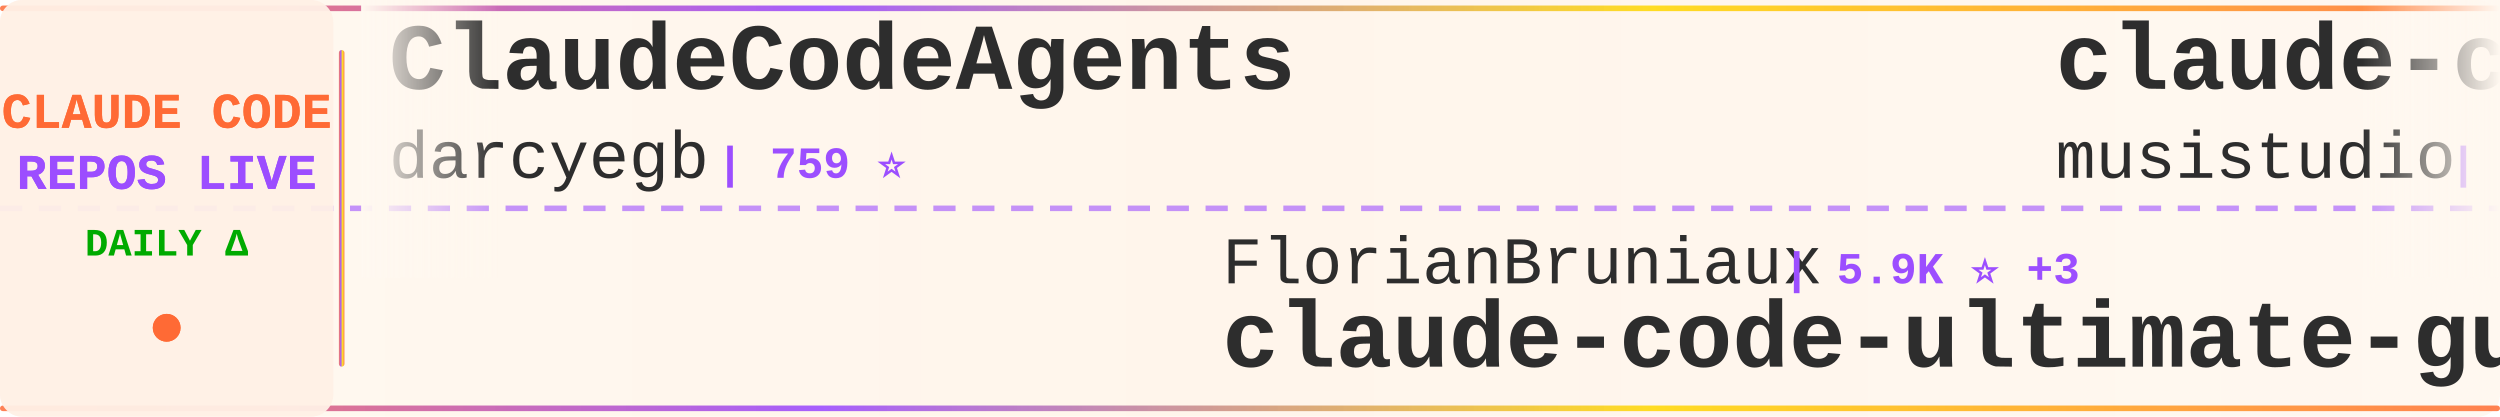
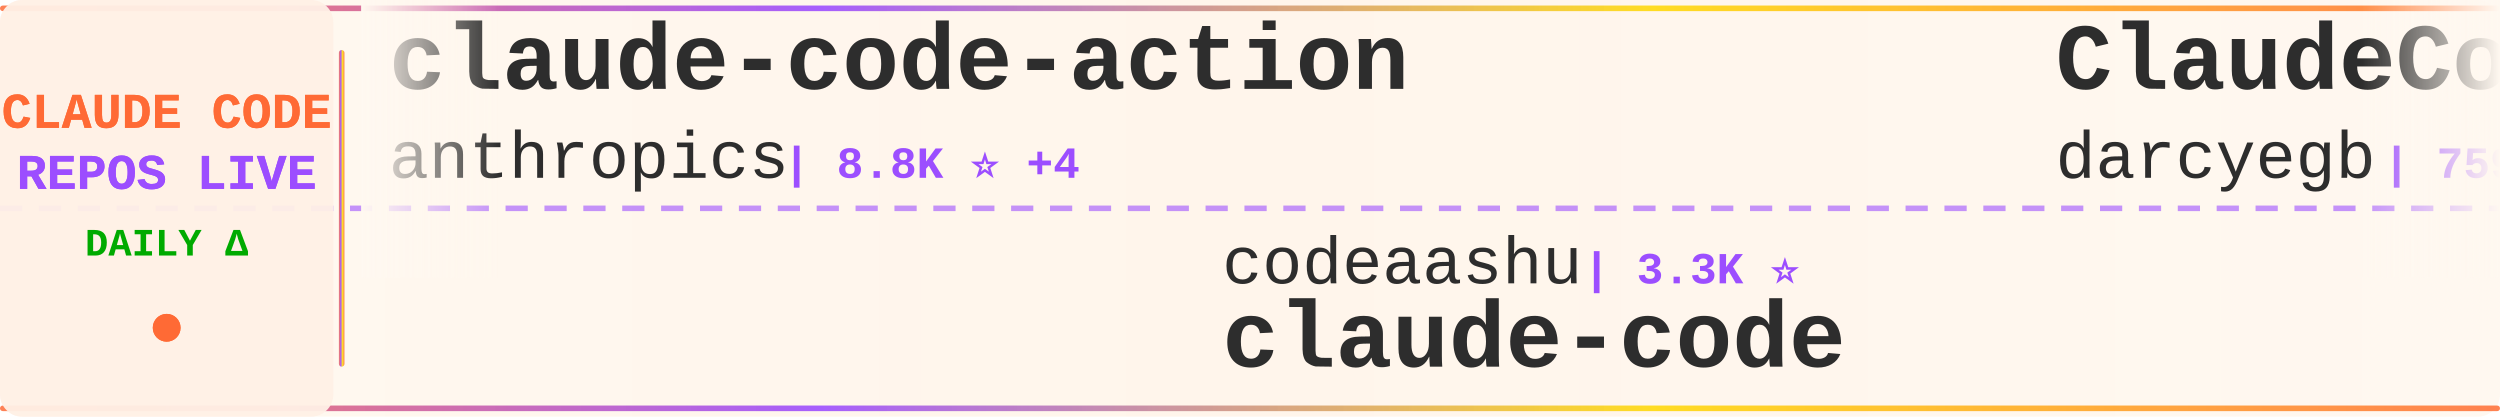
<svg xmlns="http://www.w3.org/2000/svg" width="900" height="150">
  <defs>
    <linearGradient id="tickerBg" x1="0%" y1="0%" x2="100%" y2="0%">
      <stop offset="0%" style="stop-color:#fff8f0;stop-opacity:0.98" />
      <stop offset="50%" style="stop-color:#fff5eb;stop-opacity:1" />
      <stop offset="100%" style="stop-color:#fff8f0;stop-opacity:0.98" />
    </linearGradient>
    <linearGradient id="borderGrad" x1="0%" y1="0%" x2="100%" y2="0%">
      <stop offset="0%" style="stop-color:#FF6B35;stop-opacity:0.85">
        <animate attributeName="stop-opacity" values="0.85;1;0.85" dur="2s" repeatCount="indefinite" />
      </stop>
      <stop offset="33%" style="stop-color:#9C4EFF;stop-opacity:0.9">
        <animate attributeName="stop-opacity" values="0.9;1;0.9" dur="2.2s" repeatCount="indefinite" />
      </stop>
      <stop offset="66%" style="stop-color:#FFD700;stop-opacity:0.85">
        <animate attributeName="stop-opacity" values="0.85;1;0.85" dur="1.8s" repeatCount="indefinite" />
      </stop>
      <stop offset="100%" style="stop-color:#FF6B35;stop-opacity:0.85">
        <animate attributeName="stop-opacity" values="0.85;1;0.85" dur="2s" repeatCount="indefinite" />
      </stop>
    </linearGradient>
    <filter id="textGlow">
      <feGaussianBlur stdDeviation="0.15" result="coloredBlur" />
      <feMerge>
        <feMergeNode in="coloredBlur" />
        <feMergeNode in="SourceGraphic" />
      </feMerge>
    </filter>
    <filter id="metricGlow">
      <feGaussianBlur stdDeviation="0.2" result="coloredBlur" />
      <feMerge>
        <feMergeNode in="coloredBlur" />
        <feMergeNode in="SourceGraphic" />
      </feMerge>
    </filter>
    <linearGradient id="leftFade" x1="0%" y1="0%" x2="100%" y2="0%">
      <stop offset="0%" style="stop-color:#fff8f0;stop-opacity:1" />
      <stop offset="100%" style="stop-color:#fff8f0;stop-opacity:0" />
    </linearGradient>
    <linearGradient id="rightFade" x1="0%" y1="0%" x2="100%" y2="0%">
      <stop offset="0%" style="stop-color:#fff8f0;stop-opacity:0" />
      <stop offset="100%" style="stop-color:#fff8f0;stop-opacity:1" />
    </linearGradient>
  </defs>
  <rect width="900" height="150" fill="url(#tickerBg)" rx="8" />
  <rect x="0" y="2" width="900" height="2" fill="url(#borderGrad)" rx="1" />
  <rect x="0" y="146" width="900" height="2" fill="url(#borderGrad)" rx="1" />
  <line x1="0" y1="75" x2="900" y2="75" stroke="#9C4EFF" stroke-width="2" stroke-dasharray="8 6" opacity="0.6" />
  <rect x="0" y="0" width="120" height="150" fill="#fff0e6" opacity="0.95" rx="8" />
  <text x="60" y="46" font-family="'Courier New', monospace" font-size="18" font-weight="bold" fill="#FF6B35" text-anchor="middle" filter="url(#textGlow)">
    CLAUDE CODE
  </text>
  <text x="60" y="68" font-family="'Courier New', monospace" font-size="18" font-weight="bold" fill="#9C4EFF" text-anchor="middle" filter="url(#textGlow)">
    REPOS LIVE
  </text>
  <text x="60" y="92" font-family="'Courier New', monospace" font-size="14" font-weight="bold" fill="#00aa00" text-anchor="middle">
    DAILY Δ
  </text>
  <circle cx="60" cy="118" r="5" fill="#FF6B35" filter="url(#metricGlow)">
    <animate attributeName="r" values="4;6;4" dur="1.5s" repeatCount="indefinite" />
    <animate attributeName="opacity" values="0.6;1;0.6" dur="1.5s" repeatCount="indefinite" />
  </circle>
  <rect x="122" y="18" width="2" height="114" fill="url(#borderGrad)" rx="1" />
  <clipPath id="tickerClip">
    <rect x="130" y="0" width="770" height="150" />
  </clipPath>
  <g clip-path="url(#tickerClip)">
    <g id="tickerItems">
      <animateTransform attributeName="transform" attributeType="XML" type="translate" from="0 0" to="-3000 0" dur="54s" repeatCount="indefinite" />
      <g transform="translate(0, 0)">
+         <text x="140" y="32" font-family="'Courier New', monospace" font-size="34" font-weight="bold" fill="#2d2d2d">claude-code-action</text>
+         <text x="140" y="64" font-family="'Courier New', monospace" font-size="24" font-weight="normal" fill="#2d2d2d" opacity="1.0">anthropics</text>
+         <text x="282" y="64" font-family="'Courier New', monospace" font-size="16" font-weight="bold" fill="#9C4EFF"> | 8.8K ⭐ +4</text>
+       </g>
+       <g transform="translate(300, 0)">
+         <text x="140" y="102" font-family="'Courier New', monospace" font-size="24" font-weight="normal" fill="#2d2d2d" opacity="1.0">codeaashu</text>
+         <text x="270" y="102" font-family="'Courier New', monospace" font-size="16" font-weight="bold" fill="#9C4EFF"> | 3.3K ⭐</text>
+         <text x="140" y="132" font-family="'Courier New', monospace" font-size="34" font-weight="bold" fill="#2d2d2d">claude-code</text>
+       </g>
+       <g transform="translate(600, 0)">
        <text x="140" y="32" font-family="'Courier New', monospace" font-size="34" font-weight="bold" fill="#2d2d2d">ClaudeCodeAgents</text>
        <text x="140" y="64" font-family="'Courier New', monospace" font-size="24" font-weight="normal" fill="#2d2d2d" opacity="1.0">darcyegb</text>
        <text x="258" y="64" font-family="'Courier New', monospace" font-size="16" font-weight="bold" fill="#9C4EFF"> | 759 ⭐</text>
      </g>
-       <g transform="translate(300, 0)">
-         <text x="140" y="102" font-family="'Courier New', monospace" font-size="24" font-weight="normal" fill="#2d2d2d" opacity="1.0">FlorianBruniaux</text>
-         <text x="342" y="102" font-family="'Courier New', monospace" font-size="16" font-weight="bold" fill="#9C4EFF"> | 5.9K ⭐ +3</text>
-         <text x="140" y="132" font-family="'Courier New', monospace" font-size="34" font-weight="bold" fill="#2d2d2d">claude-code-ultimate-gui...</text>
-       </g>
-       <g transform="translate(600, 0)">
-         <text x="140" y="32" font-family="'Courier New', monospace" font-size="34" font-weight="bold" fill="#2d2d2d">claude-code-router</text>
-         <text x="140" y="64" font-family="'Courier New', monospace" font-size="24" font-weight="normal" fill="#2d2d2d" opacity="1.0">musistudio</text>
-         <text x="282" y="64" font-family="'Courier New', monospace" font-size="16" font-weight="bold" fill="#9C4EFF"> | 37.0K ⭐ +8</text>
-       </g>
      <g transform="translate(900, 0)">
-         <text x="140" y="102" font-family="'Courier New', monospace" font-size="24" font-weight="normal" fill="#2d2d2d" opacity="1.0">multica-ai</text>
-         <text x="282" y="102" font-family="'Courier New', monospace" font-size="16" font-weight="bold" fill="#9C4EFF"> | 209.3K ⭐ +69</text>
-         <text x="140" y="132" font-family="'Courier New', monospace" font-size="34" font-weight="bold" fill="#2d2d2d">andrej-karpathy-skills</text>
+         <text x="140" y="102" font-family="'Courier New', monospace" font-size="24" font-weight="normal" fill="#2d2d2d" opacity="1.0">kodu-ai</text>
+         <text x="246" y="102" font-family="'Courier New', monospace" font-size="16" font-weight="bold" fill="#9C4EFF"> | 5.2K ⭐</text>
+         <text x="140" y="132" font-family="'Courier New', monospace" font-size="34" font-weight="bold" fill="#2d2d2d">claude-coder</text>
      </g>
      <g transform="translate(1200, 0)">
-         <text x="140" y="32" font-family="'Courier New', monospace" font-size="34" font-weight="bold" fill="#2d2d2d">claude-code-tudou</text>
-         <text x="140" y="64" font-family="'Courier New', monospace" font-size="24" font-weight="normal" fill="#2d2d2d" opacity="1.0">AICoderTudou</text>
-         <text x="306" y="64" font-family="'Courier New', monospace" font-size="16" font-weight="bold" fill="#9C4EFF"> | 495 ⭐</text>
+         <text x="140" y="32" font-family="'Courier New', monospace" font-size="34" font-weight="bold" fill="#2d2d2d">awesome-claude-code</text>
+         <text x="140" y="64" font-family="'Courier New', monospace" font-size="24" font-weight="normal" fill="#2d2d2d" opacity="1.0">jqueryscript</text>
+         <text x="306" y="64" font-family="'Courier New', monospace" font-size="16" font-weight="bold" fill="#9C4EFF"> | 508 ⭐ +1</text>
      </g>
      <g transform="translate(1500, 0)">
-         <text x="140" y="102" font-family="'Courier New', monospace" font-size="24" font-weight="normal" fill="#2d2d2d" opacity="1.0">lowcortisolprogrammer</text>
-         <text x="414" y="102" font-family="'Courier New', monospace" font-size="16" font-weight="bold" fill="#9C4EFF"> | 171 ⭐</text>
+         <text x="140" y="102" font-family="'Courier New', monospace" font-size="24" font-weight="normal" fill="#2d2d2d" opacity="1.0">VineeTagarwaL-code</text>
+         <text x="378" y="102" font-family="'Courier New', monospace" font-size="16" font-weight="bold" fill="#9C4EFF"> | 274 ⭐</text>
        <text x="140" y="132" font-family="'Courier New', monospace" font-size="34" font-weight="bold" fill="#2d2d2d">claude-code</text>
      </g>
      <g transform="translate(1800, 0)">
-         <text x="140" y="32" font-family="'Courier New', monospace" font-size="34" font-weight="bold" fill="#2d2d2d">claude-code</text>
-         <text x="140" y="64" font-family="'Courier New', monospace" font-size="24" font-weight="normal" fill="#2d2d2d" opacity="1.0">beilingcc</text>
-         <text x="270" y="64" font-family="'Courier New', monospace" font-size="16" font-weight="bold" fill="#9C4EFF"> | 93 ⭐</text>
+         <text x="140" y="32" font-family="'Courier New', monospace" font-size="34" font-weight="bold" fill="#2d2d2d">claude-code-ultimate-gui...</text>
+         <text x="140" y="64" font-family="'Courier New', monospace" font-size="24" font-weight="normal" fill="#2d2d2d" opacity="1.0">FlorianBruniaux</text>
+         <text x="342" y="64" font-family="'Courier New', monospace" font-size="16" font-weight="bold" fill="#9C4EFF"> | 5.9K ⭐ +2</text>
      </g>
      <g transform="translate(2100, 0)">
-         <text x="140" y="102" font-family="'Courier New', monospace" font-size="24" font-weight="normal" fill="#2d2d2d" opacity="1.0">fazxes</text>
-         <text x="234" y="102" font-family="'Courier New', monospace" font-size="16" font-weight="bold" fill="#9C4EFF"> | 233 ⭐</text>
-         <text x="140" y="132" font-family="'Courier New', monospace" font-size="34" font-weight="bold" fill="#2d2d2d">Claude-code</text>
+         <text x="140" y="102" font-family="'Courier New', monospace" font-size="24" font-weight="normal" fill="#2d2d2d" opacity="1.0">Donchitos</text>
+         <text x="270" y="102" font-family="'Courier New', monospace" font-size="16" font-weight="bold" fill="#9C4EFF"> | 24.7K ⭐ +10</text>
+         <text x="140" y="132" font-family="'Courier New', monospace" font-size="34" font-weight="bold" fill="#2d2d2d">Claude-Code-Game-Studios</text>
      </g>
      <g transform="translate(2400, 0)">
-         <text x="140" y="32" font-family="'Courier New', monospace" font-size="34" font-weight="bold" fill="#2d2d2d">claude-code</text>
-         <text x="140" y="64" font-family="'Courier New', monospace" font-size="24" font-weight="normal" fill="#2d2d2d" opacity="1.0">Onewon</text>
-         <text x="234" y="64" font-family="'Courier New', monospace" font-size="16" font-weight="bold" fill="#9C4EFF"> | 181 ⭐</text>
+         <text x="140" y="32" font-family="'Courier New', monospace" font-size="34" font-weight="bold" fill="#2d2d2d">Claude-Code-Usage-Monito...</text>
+         <text x="140" y="64" font-family="'Courier New', monospace" font-size="24" font-weight="normal" fill="#2d2d2d" opacity="1.0">Maciek-roboblog</text>
+         <text x="342" y="64" font-family="'Courier New', monospace" font-size="16" font-weight="bold" fill="#9C4EFF"> | 8.7K ⭐ +1</text>
      </g>
      <g transform="translate(2700, 0)">
-         <text x="140" y="102" font-family="'Courier New', monospace" font-size="24" font-weight="normal" fill="#2d2d2d" opacity="1.0">claude-code-best</text>
-         <text x="354" y="102" font-family="'Courier New', monospace" font-size="16" font-weight="bold" fill="#9C4EFF"> | 22.3K ⭐ +3</text>
+         <text x="140" y="102" font-family="'Courier New', monospace" font-size="24" font-weight="normal" fill="#2d2d2d" opacity="1.0">Chachamaru127</text>
+         <text x="318" y="102" font-family="'Courier New', monospace" font-size="16" font-weight="bold" fill="#9C4EFF"> | 3.1K ⭐</text>
+         <text x="140" y="132" font-family="'Courier New', monospace" font-size="34" font-weight="bold" fill="#2d2d2d">claude-code-harness</text>
+       </g>
+       <g transform="translate(3000, 0)">
+         <text x="140" y="32" font-family="'Courier New', monospace" font-size="34" font-weight="bold" fill="#2d2d2d">claude-code-action</text>
+         <text x="140" y="64" font-family="'Courier New', monospace" font-size="24" font-weight="normal" fill="#2d2d2d" opacity="1.0">anthropics</text>
+         <text x="282" y="64" font-family="'Courier New', monospace" font-size="16" font-weight="bold" fill="#9C4EFF"> | 8.8K ⭐ +4</text>
+       </g>
+       <g transform="translate(3300, 0)">
+         <text x="140" y="102" font-family="'Courier New', monospace" font-size="24" font-weight="normal" fill="#2d2d2d" opacity="1.0">codeaashu</text>
+         <text x="270" y="102" font-family="'Courier New', monospace" font-size="16" font-weight="bold" fill="#9C4EFF"> | 3.3K ⭐</text>
        <text x="140" y="132" font-family="'Courier New', monospace" font-size="34" font-weight="bold" fill="#2d2d2d">claude-code</text>
      </g>
-       <g transform="translate(3000, 0)">
+       <g transform="translate(3600, 0)">
        <text x="140" y="32" font-family="'Courier New', monospace" font-size="34" font-weight="bold" fill="#2d2d2d">ClaudeCodeAgents</text>
        <text x="140" y="64" font-family="'Courier New', monospace" font-size="24" font-weight="normal" fill="#2d2d2d" opacity="1.0">darcyegb</text>
        <text x="258" y="64" font-family="'Courier New', monospace" font-size="16" font-weight="bold" fill="#9C4EFF"> | 759 ⭐</text>
      </g>
-       <g transform="translate(3300, 0)">
-         <text x="140" y="102" font-family="'Courier New', monospace" font-size="24" font-weight="normal" fill="#2d2d2d" opacity="1.0">FlorianBruniaux</text>
-         <text x="342" y="102" font-family="'Courier New', monospace" font-size="16" font-weight="bold" fill="#9C4EFF"> | 5.9K ⭐ +3</text>
-         <text x="140" y="132" font-family="'Courier New', monospace" font-size="34" font-weight="bold" fill="#2d2d2d">claude-code-ultimate-gui...</text>
-       </g>
-       <g transform="translate(3600, 0)">
-         <text x="140" y="32" font-family="'Courier New', monospace" font-size="34" font-weight="bold" fill="#2d2d2d">claude-code-router</text>
-         <text x="140" y="64" font-family="'Courier New', monospace" font-size="24" font-weight="normal" fill="#2d2d2d" opacity="1.0">musistudio</text>
-         <text x="282" y="64" font-family="'Courier New', monospace" font-size="16" font-weight="bold" fill="#9C4EFF"> | 37.0K ⭐ +8</text>
-       </g>
      <g transform="translate(3900, 0)">
-         <text x="140" y="102" font-family="'Courier New', monospace" font-size="24" font-weight="normal" fill="#2d2d2d" opacity="1.0">multica-ai</text>
-         <text x="282" y="102" font-family="'Courier New', monospace" font-size="16" font-weight="bold" fill="#9C4EFF"> | 209.3K ⭐ +69</text>
-         <text x="140" y="132" font-family="'Courier New', monospace" font-size="34" font-weight="bold" fill="#2d2d2d">andrej-karpathy-skills</text>
+         <text x="140" y="102" font-family="'Courier New', monospace" font-size="24" font-weight="normal" fill="#2d2d2d" opacity="1.0">kodu-ai</text>
+         <text x="246" y="102" font-family="'Courier New', monospace" font-size="16" font-weight="bold" fill="#9C4EFF"> | 5.2K ⭐</text>
+         <text x="140" y="132" font-family="'Courier New', monospace" font-size="34" font-weight="bold" fill="#2d2d2d">claude-coder</text>
      </g>
    </g>
  </g>
  <rect x="130" y="0" width="50" height="100" fill="url(#leftFade)" />
  <rect x="850" y="0" width="50" height="100" fill="url(#rightFade)" />
</svg>
